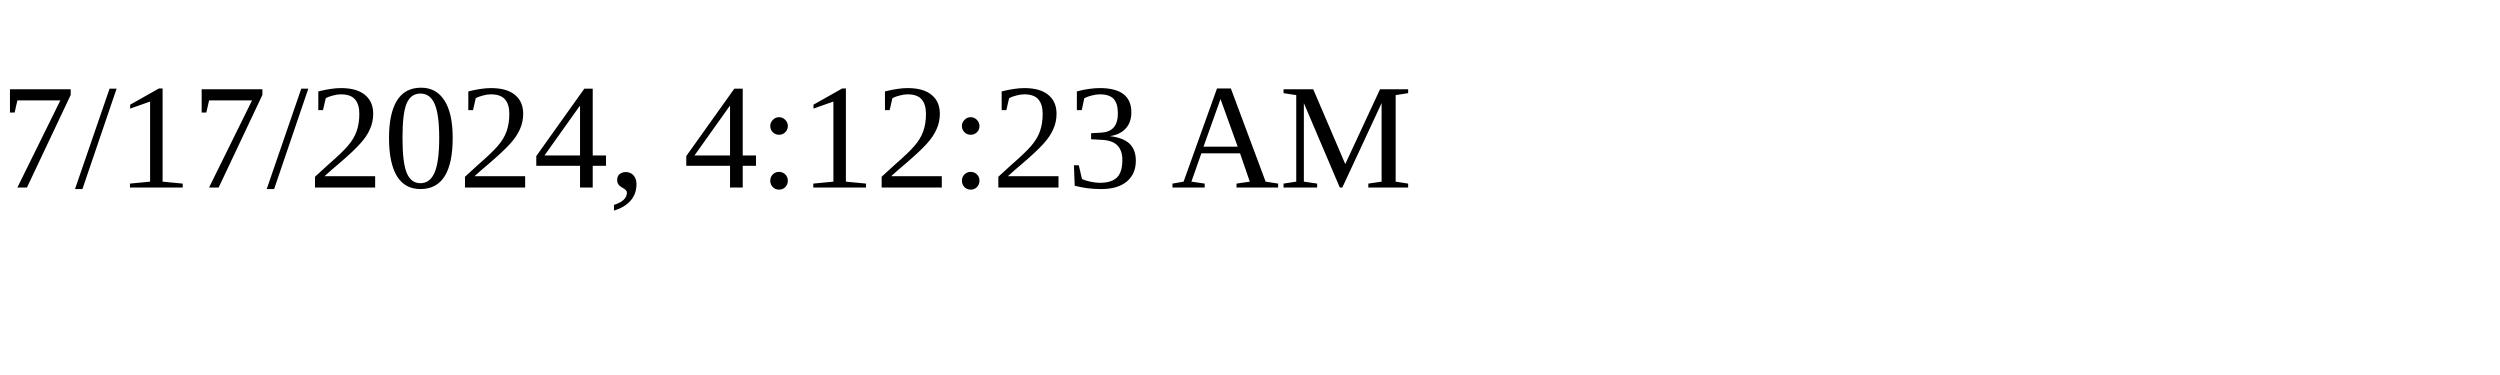
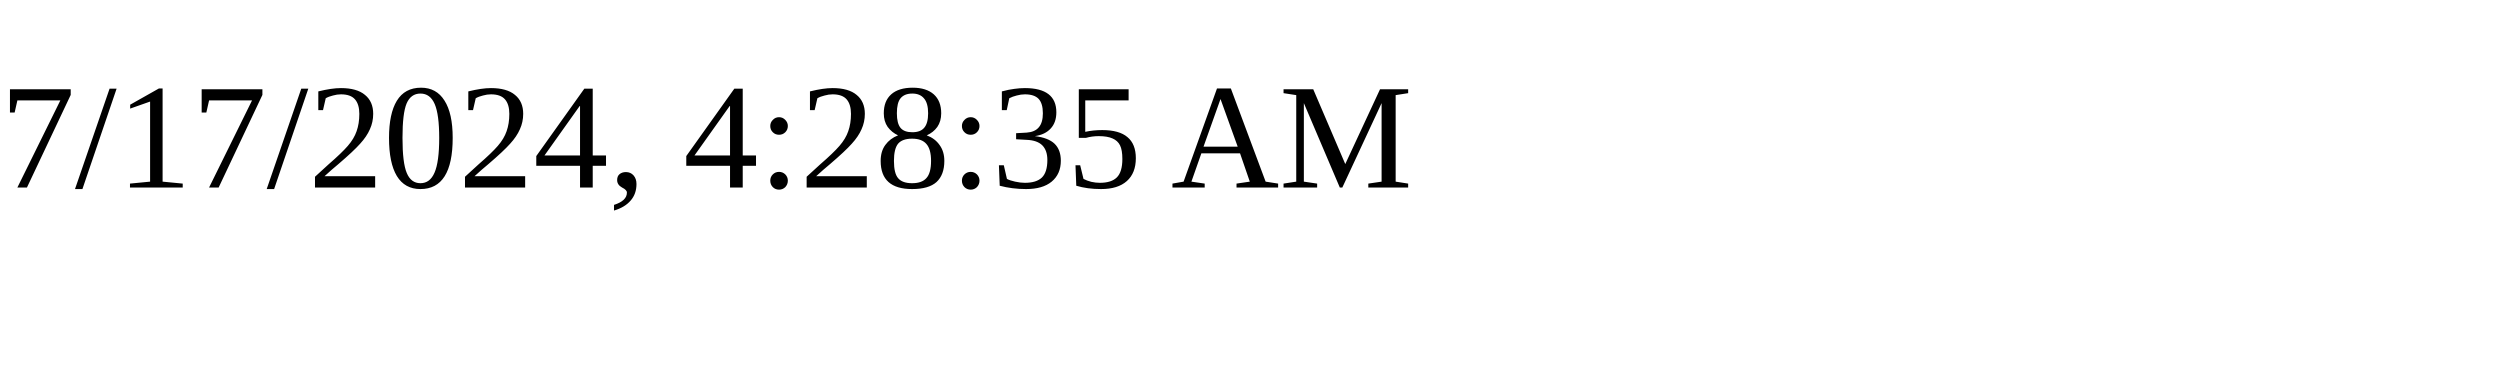
<svg xmlns="http://www.w3.org/2000/svg" height="30" width="200">
-   <text x="0" y="15">7/17/2024, 4:12:23 AM</text>
+   <text x="0" y="15">7/17/2024, 4:28:35 AM</text>
</svg>
